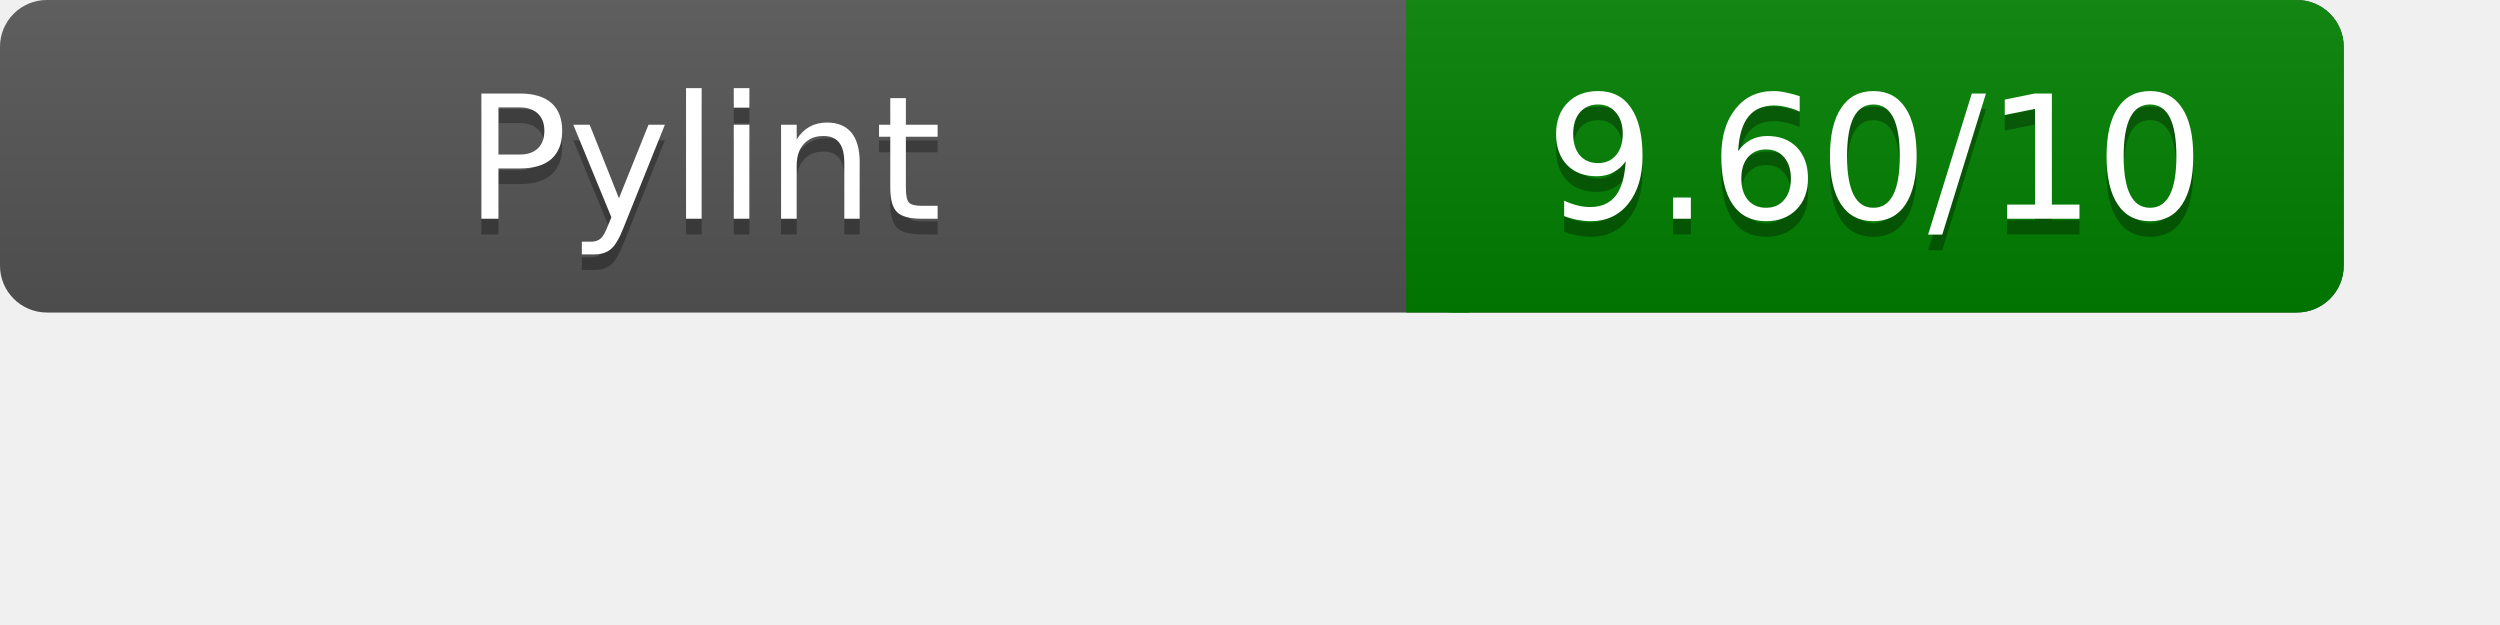
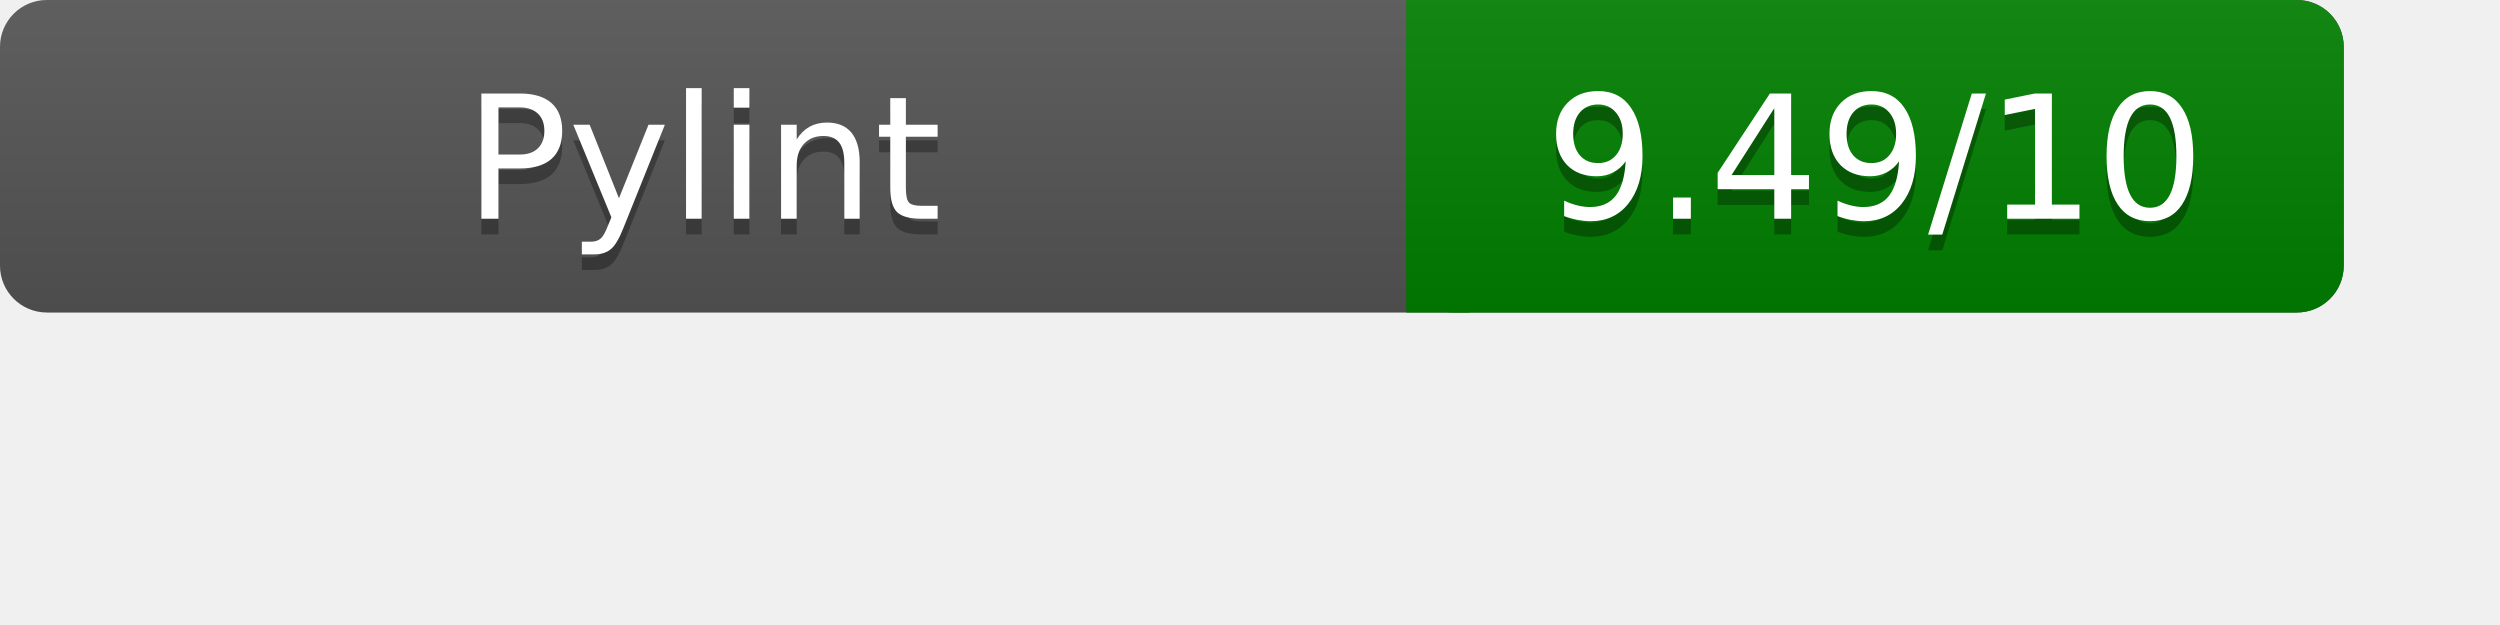
<svg xmlns="http://www.w3.org/2000/svg" width="160" height="40" role="img" aria-label="Pylint Results">
  <linearGradient id="a" x2="0" y2="100%">
    <stop offset="0" stop-color="#bbb" stop-opacity=".1" />
    <stop offset="1" stop-opacity=".1" />
  </linearGradient>
  <rect rx="3" width="150" height="20" fill="#555" />
  <rect rx="3" x="90" width="60" height="20" fill="green" />
  <path fill="green" d="M90 0h4v20h-4z" />
  <rect rx="3" width="150" height="20" fill="url(#a)" />
  <g fill="#fff" text-anchor="middle" font-family="Verdana,DejaVu Sans,sans-serif" font-size="11">
    <text x="45" y="15" fill="#010101" fill-opacity=".3">Pylint</text>
    <text x="45" y="14">Pylint</text>
-     <text x="120" y="15" fill="#010101" fill-opacity=".3">9.60/10</text>
-     <text x="120" y="14">9.60/10</text>
+     <text x="120" y="15" fill="#010101" fill-opacity=".3">9.49/10</text>
+     <text x="120" y="14">9.49/10</text>
  </g>
</svg>
